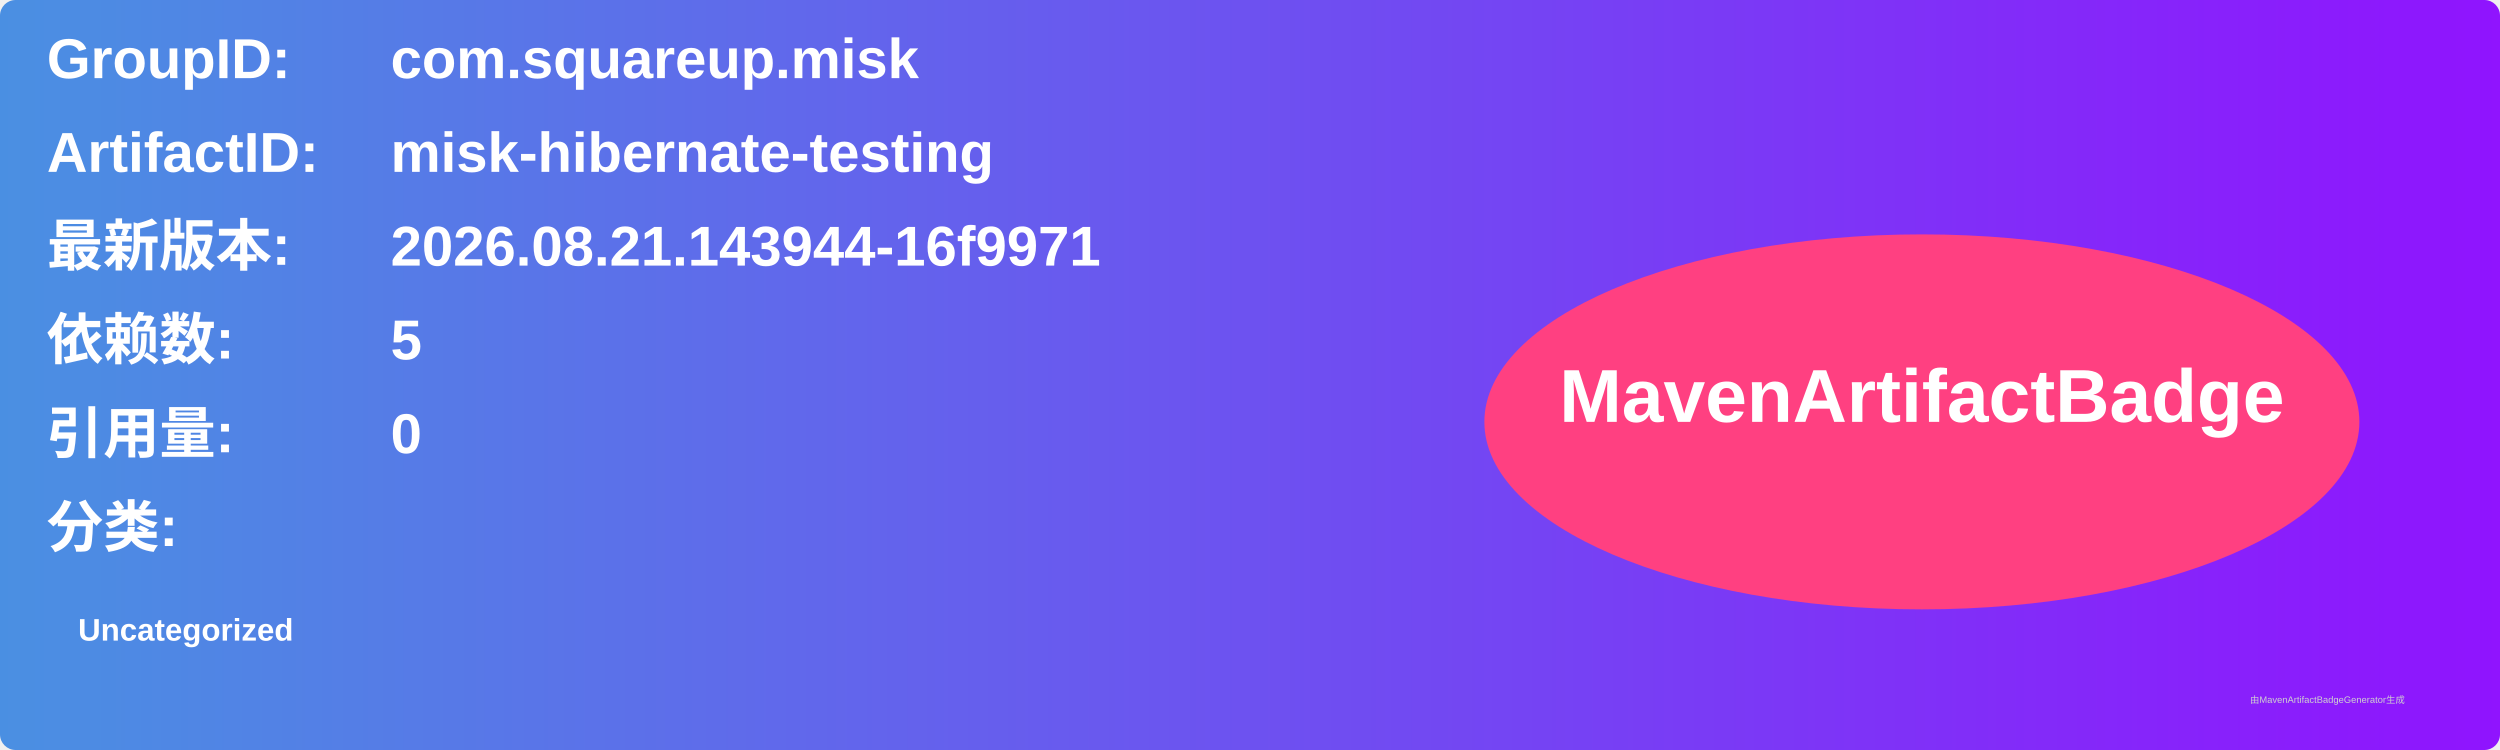
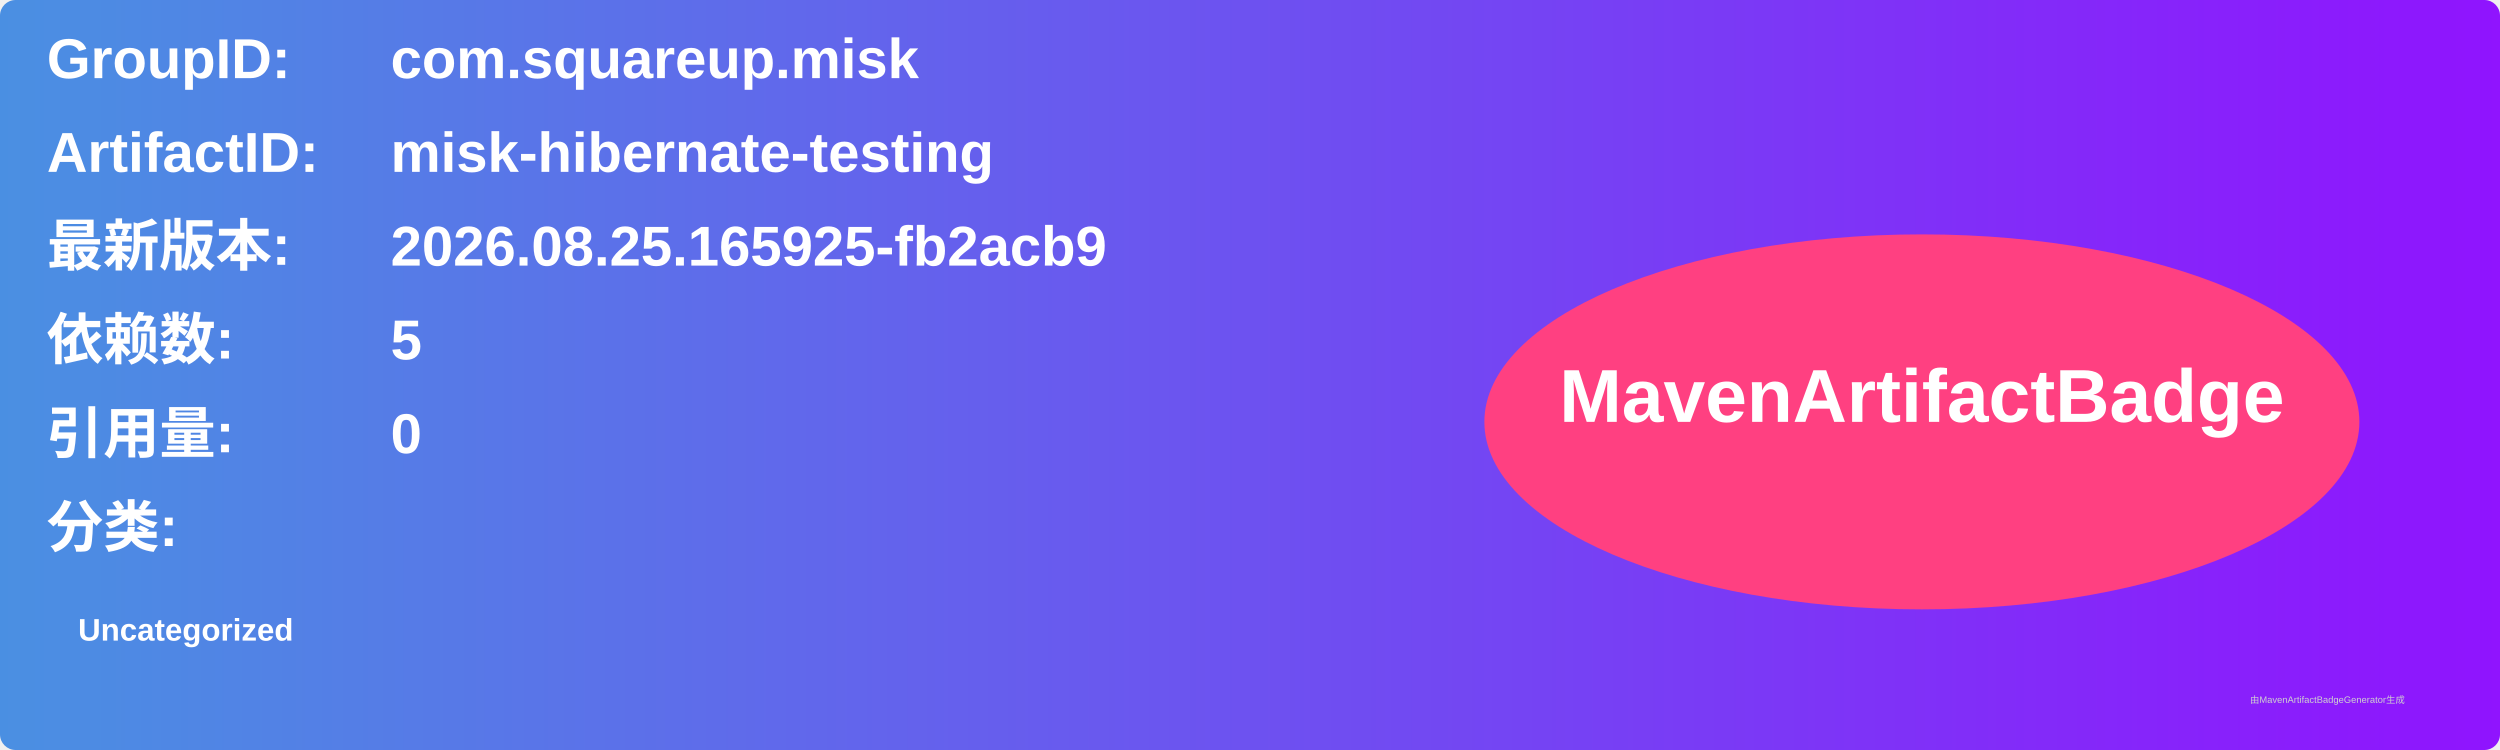
<svg xmlns="http://www.w3.org/2000/svg" width="800" height="240" viewBox="0 0 800 240">
  <linearGradient id="grad" x1="0%" y1="0%" x2="100%" y2="0%">
    <stop offset="0%" stop-color="#4a90e2" />
    <stop offset="100%" stop-color="#9013fe" />
  </linearGradient>
  <rect width="100%" height="100%" rx="5" ry="5" fill="url(#grad)" />
  <g transform="translate(15, 15)">
    <text x="0" y="10" font-family="Arial" font-size="18" fill="white" font-weight="bold" width="260">GroupID:</text>
    <text x="110" y="10" font-family="Arial" font-size="18" fill="white" font-weight="bold" width="460">com.squareup.misk</text>
    <text x="0" y="40" font-family="Arial" font-size="18" fill="white" font-weight="bold" width="260">ArtifactID:</text>
    <text x="110" y="40" font-family="Arial" font-size="18" fill="white" font-weight="bold" width="460">misk-hibernate-testing</text>
    <text x="0" y="70" font-family="Arial" font-size="18" fill="white" font-weight="bold">最新版本:</text>
    <text x="110" y="70" font-family="Arial" font-size="18" fill="white" font-weight="bold">
-       <tspan font-weight="bold">2026.08.21.143944-16f9971</tspan>
+       <tspan font-weight="bold">2026.08.25.165925-fb2acb9</tspan>
    </text>
    <text x="0" y="100" font-family="Arial" font-size="18" fill="white" font-weight="bold">依赖数: </text>
    <text x="110" y="100" font-family="Arial" font-size="18" fill="white">
      <tspan font-weight="bold">5</tspan>
    </text>
    <text x="0" y="130" font-family="Arial" font-size="18" fill="white" font-weight="bold">引用量: </text>
    <text x="110" y="130" font-family="Arial" font-size="18" fill="white">
      <tspan font-weight="bold">0</tspan>
    </text>
    <text x="0" y="160" font-family="Arial" font-size="18" fill="white" font-weight="bold">分类:</text>
    <text x="10" y="190" font-family="Arial" font-size="10" fill="white">
      <tspan font-weight="bold">Uncategorized</tspan>
    </text>
    <ellipse cx="600" cy="120" rx="140" ry="60" fill="#ff4081" />
    <text x="600" y="120" text-anchor="middle" font-family="Arial" font-size="24" fill="white" font-weight="bold">MavenArtifactBadge</text>
  </g>
  <text x="720" y="225" font-family="Arial" font-size="3" fill="#d0d0d0">由MavenArtifactBadgeGenerator生成</text>
</svg>
